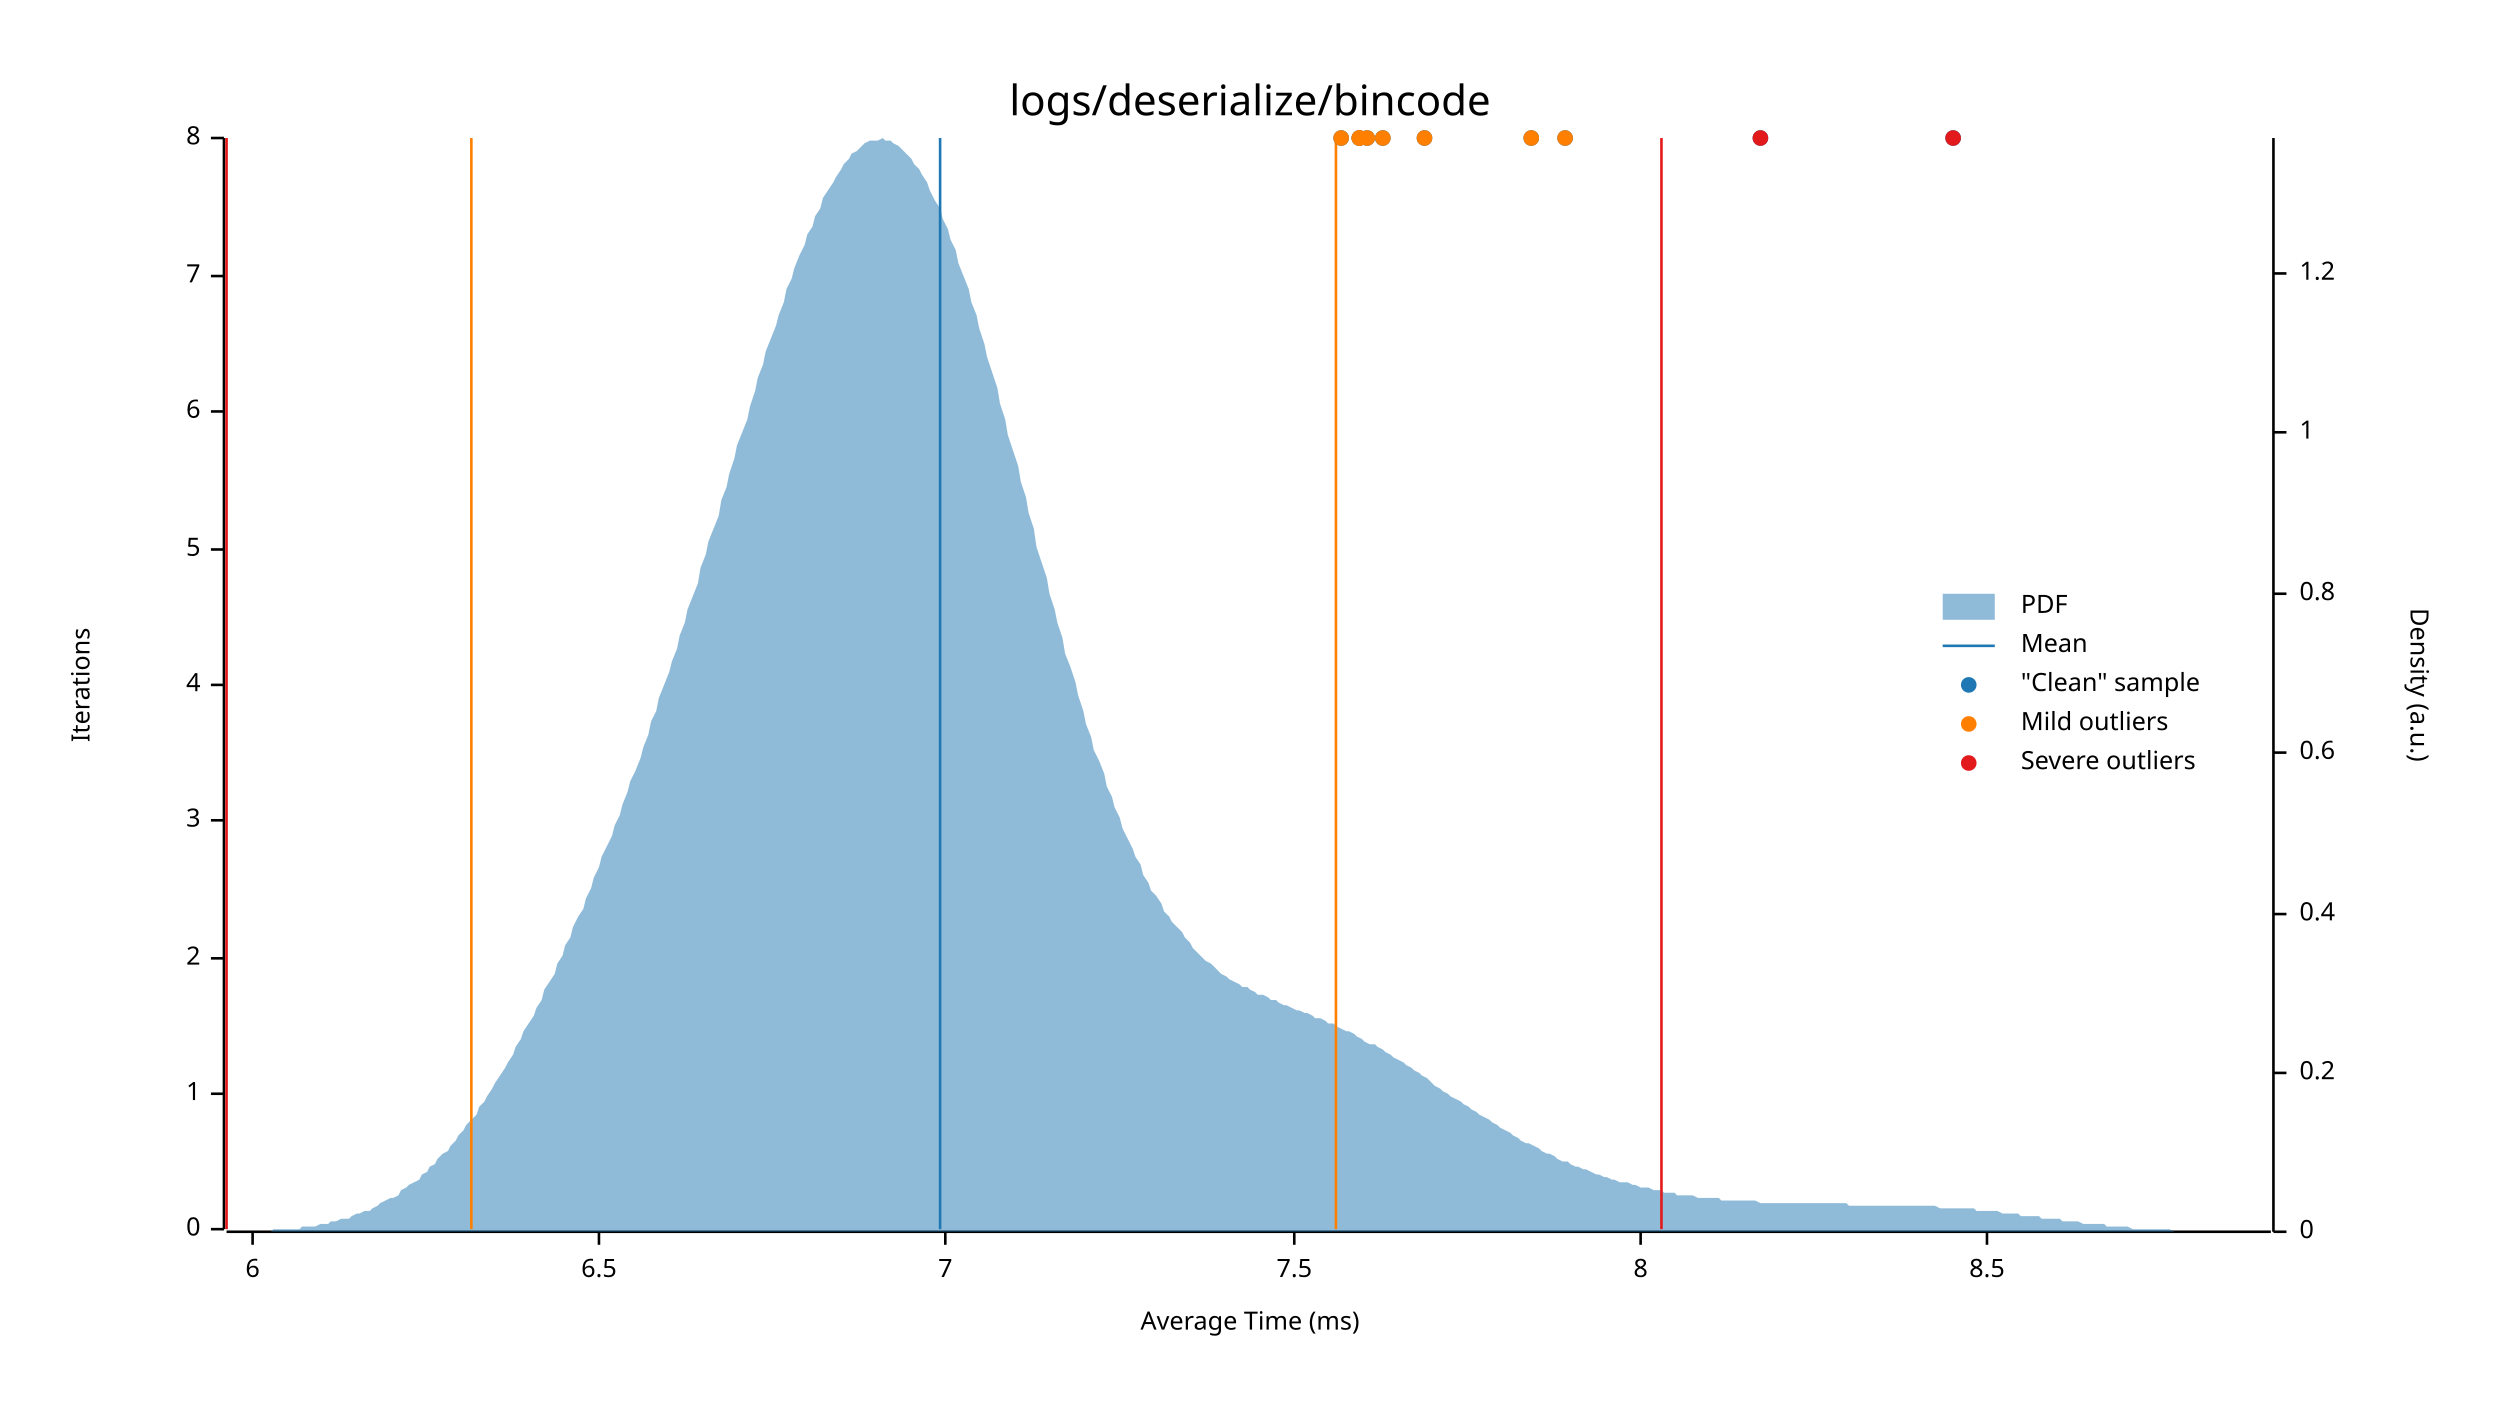
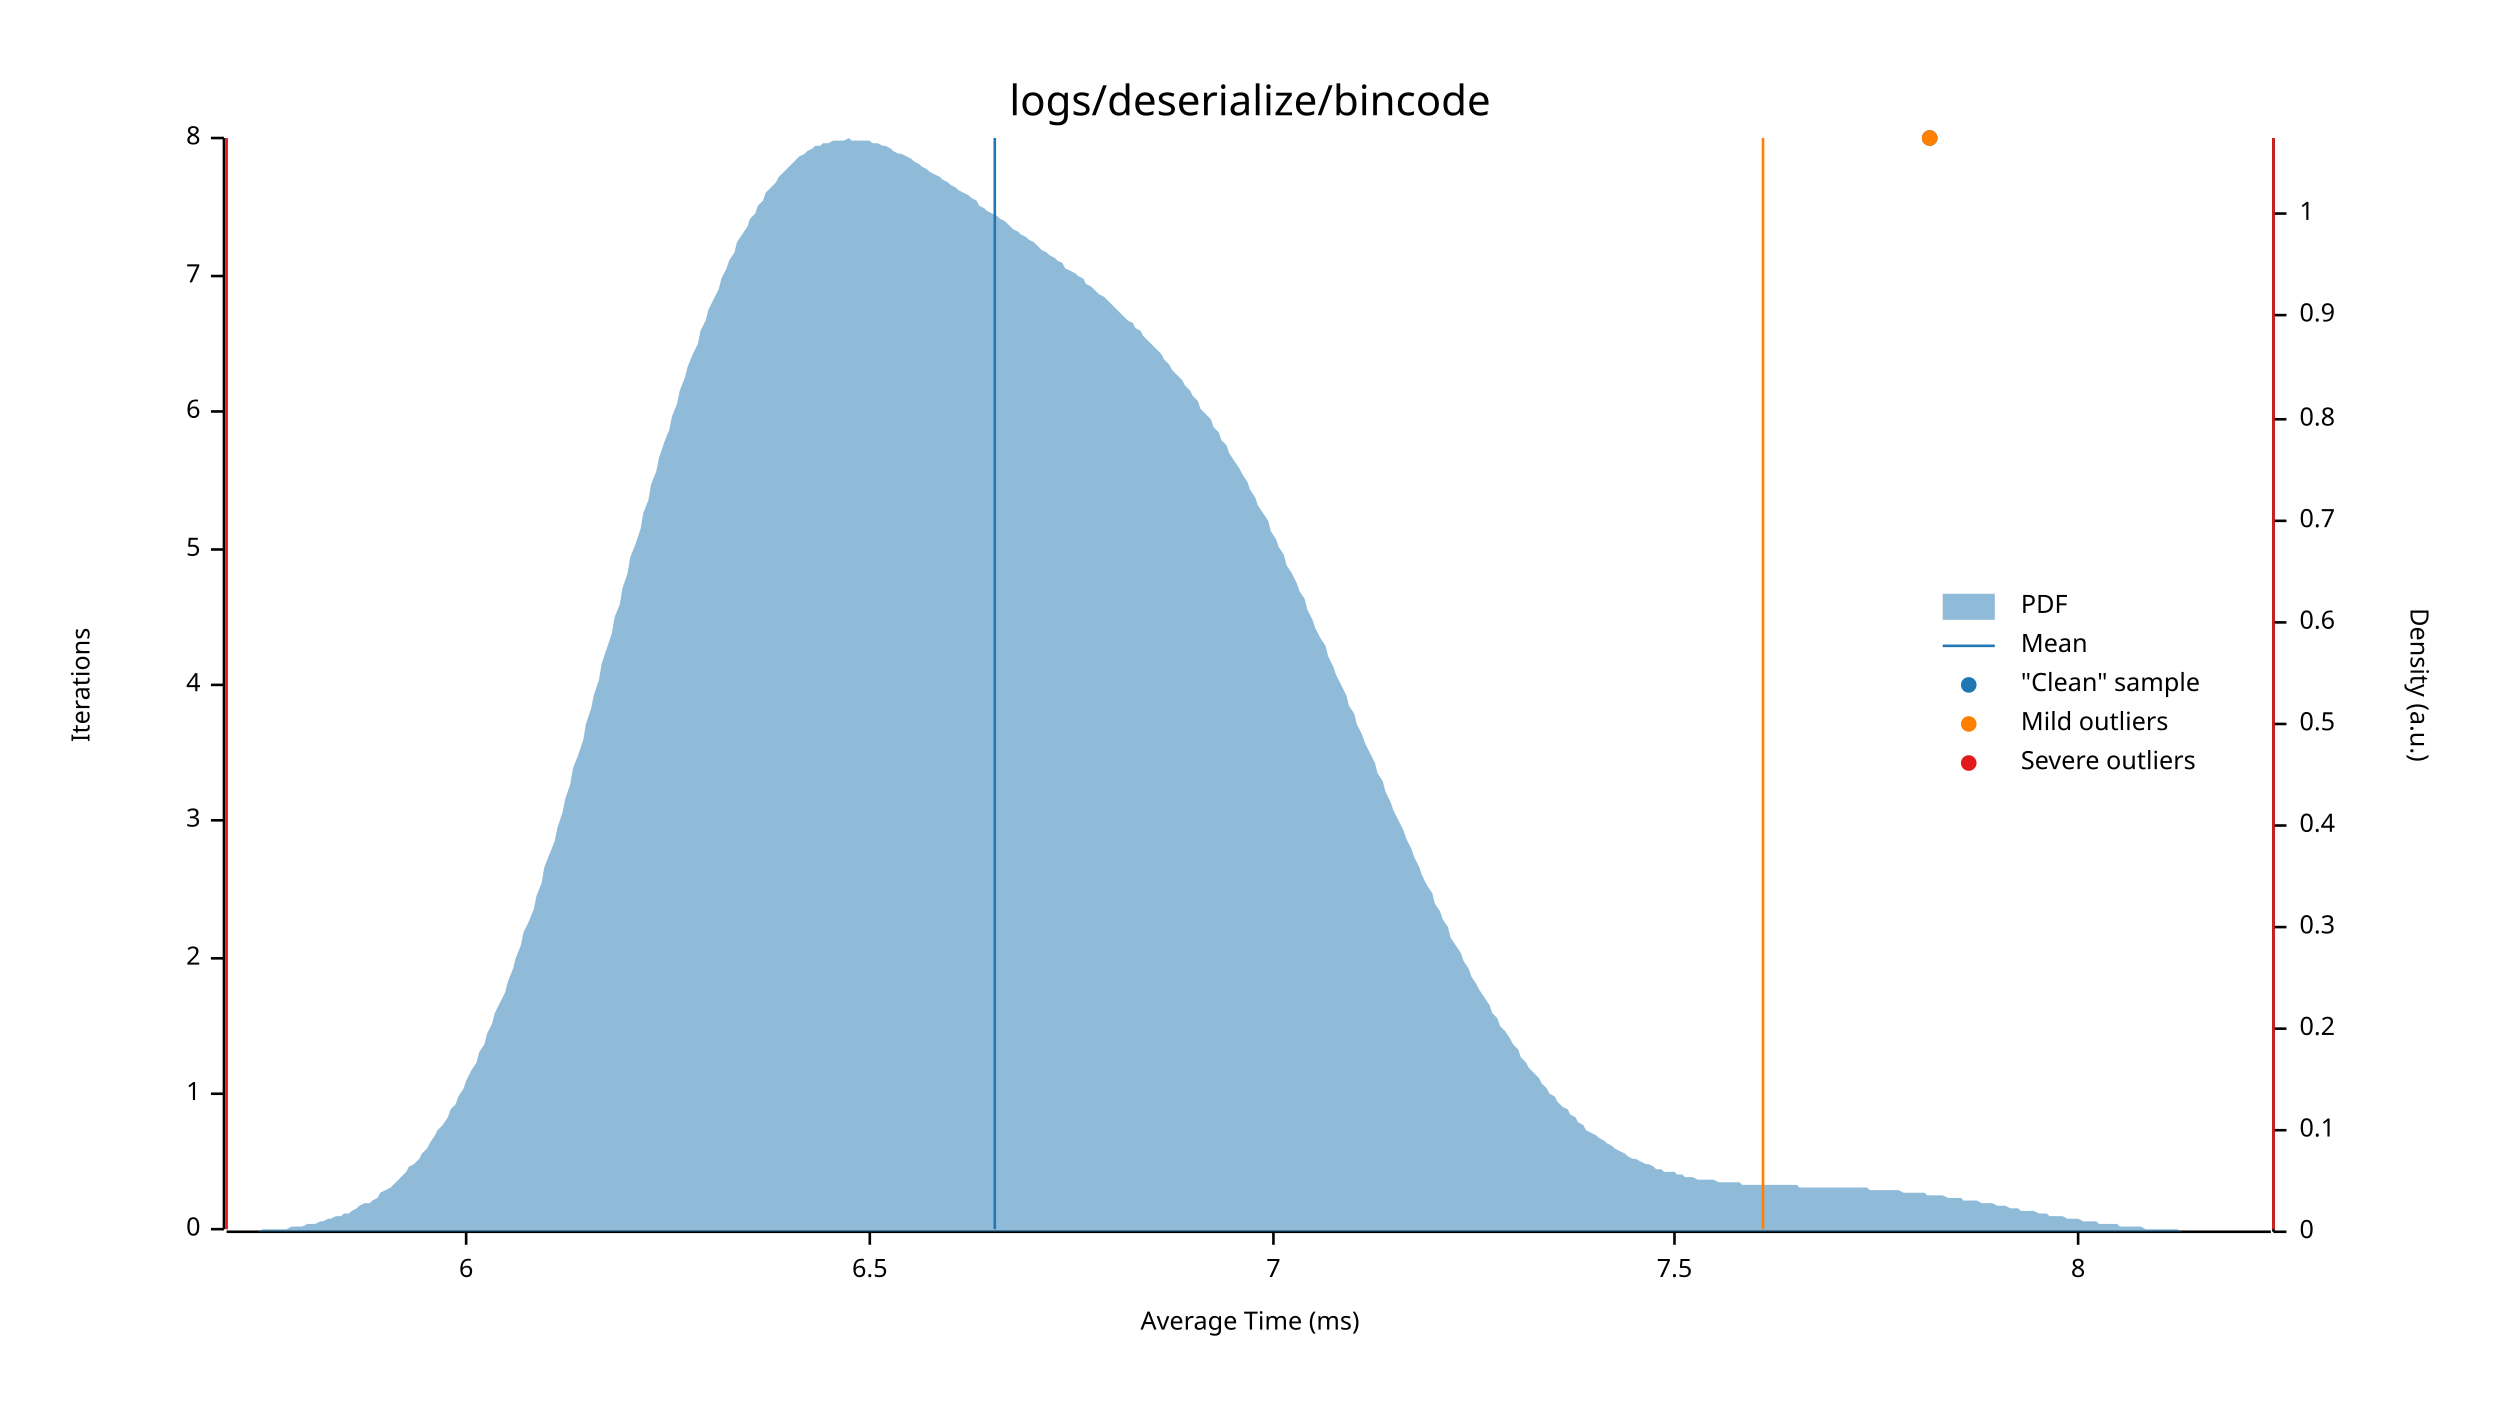
<svg xmlns="http://www.w3.org/2000/svg" style="background-color:#EEE;" width="960" height="540" viewBox="0 0 960 540">
  <text x="480" y="32" dy="0.76em" text-anchor="middle" font-family="sans-serif" font-size="16.129" opacity="1" fill="#000000">
logs/deserialize/bincode
</text>
  <text x="27" y="263" dy="0.76em" text-anchor="middle" font-family="sans-serif" font-size="9.677" opacity="1" fill="#000000" transform="rotate(270, 27, 263)">
Iterations
</text>
  <text x="480" y="513" dy="-0.5ex" text-anchor="middle" font-family="sans-serif" font-size="9.677" opacity="1" fill="#000000">
Average Time (ms)
</text>
  <polyline fill="none" opacity="1" stroke="#000000" stroke-width="1" points="86,53 86,472 " />
  <text x="77" y="472" dy="0.5ex" text-anchor="end" font-family="sans-serif" font-size="9.677" opacity="1" fill="#000000">
0
</text>
  <polyline fill="none" opacity="1" stroke="#000000" stroke-width="1" points="81,472 86,472 " />
  <text x="77" y="420" dy="0.5ex" text-anchor="end" font-family="sans-serif" font-size="9.677" opacity="1" fill="#000000">
1
</text>
  <polyline fill="none" opacity="1" stroke="#000000" stroke-width="1" points="81,420 86,420 " />
  <text x="77" y="368" dy="0.5ex" text-anchor="end" font-family="sans-serif" font-size="9.677" opacity="1" fill="#000000">
2
</text>
  <polyline fill="none" opacity="1" stroke="#000000" stroke-width="1" points="81,368 86,368 " />
  <text x="77" y="315" dy="0.5ex" text-anchor="end" font-family="sans-serif" font-size="9.677" opacity="1" fill="#000000">
3
</text>
  <polyline fill="none" opacity="1" stroke="#000000" stroke-width="1" points="81,315 86,315 " />
  <text x="77" y="263" dy="0.5ex" text-anchor="end" font-family="sans-serif" font-size="9.677" opacity="1" fill="#000000">
4
</text>
  <polyline fill="none" opacity="1" stroke="#000000" stroke-width="1" points="81,263 86,263 " />
  <text x="77" y="211" dy="0.5ex" text-anchor="end" font-family="sans-serif" font-size="9.677" opacity="1" fill="#000000">
5
</text>
  <polyline fill="none" opacity="1" stroke="#000000" stroke-width="1" points="81,211 86,211 " />
  <text x="77" y="158" dy="0.5ex" text-anchor="end" font-family="sans-serif" font-size="9.677" opacity="1" fill="#000000">
6
</text>
  <polyline fill="none" opacity="1" stroke="#000000" stroke-width="1" points="81,158 86,158 " />
  <text x="77" y="106" dy="0.5ex" text-anchor="end" font-family="sans-serif" font-size="9.677" opacity="1" fill="#000000">
7
</text>
  <polyline fill="none" opacity="1" stroke="#000000" stroke-width="1" points="81,106 86,106 " />
  <text x="77" y="53" dy="0.5ex" text-anchor="end" font-family="sans-serif" font-size="9.677" opacity="1" fill="#000000">
8
</text>
  <polyline fill="none" opacity="1" stroke="#000000" stroke-width="1" points="81,53 86,53 " />
  <polyline fill="none" opacity="1" stroke="#000000" stroke-width="1" points="87,473 872,473 " />
-   <text x="97" y="483" dy="0.76em" text-anchor="middle" font-family="sans-serif" font-size="9.677" opacity="1" fill="#000000">
+   <text x="179" y="483" dy="0.76em" text-anchor="middle" font-family="sans-serif" font-size="9.677" opacity="1" fill="#000000">
6
</text>
-   <polyline fill="none" opacity="1" stroke="#000000" stroke-width="1" points="97,473 97,478 " />
-   <text x="230" y="483" dy="0.76em" text-anchor="middle" font-family="sans-serif" font-size="9.677" opacity="1" fill="#000000">
+   <polyline fill="none" opacity="1" stroke="#000000" stroke-width="1" points="179,473 179,478 " />
+   <text x="334" y="483" dy="0.76em" text-anchor="middle" font-family="sans-serif" font-size="9.677" opacity="1" fill="#000000">
6.5
</text>
-   <polyline fill="none" opacity="1" stroke="#000000" stroke-width="1" points="230,473 230,478 " />
-   <text x="363" y="483" dy="0.76em" text-anchor="middle" font-family="sans-serif" font-size="9.677" opacity="1" fill="#000000">
+   <polyline fill="none" opacity="1" stroke="#000000" stroke-width="1" points="334,473 334,478 " />
+   <text x="489" y="483" dy="0.76em" text-anchor="middle" font-family="sans-serif" font-size="9.677" opacity="1" fill="#000000">
7
</text>
-   <polyline fill="none" opacity="1" stroke="#000000" stroke-width="1" points="363,473 363,478 " />
-   <text x="497" y="483" dy="0.76em" text-anchor="middle" font-family="sans-serif" font-size="9.677" opacity="1" fill="#000000">
+   <polyline fill="none" opacity="1" stroke="#000000" stroke-width="1" points="489,473 489,478 " />
+   <text x="643" y="483" dy="0.76em" text-anchor="middle" font-family="sans-serif" font-size="9.677" opacity="1" fill="#000000">
7.5
</text>
-   <polyline fill="none" opacity="1" stroke="#000000" stroke-width="1" points="497,473 497,478 " />
-   <text x="630" y="483" dy="0.76em" text-anchor="middle" font-family="sans-serif" font-size="9.677" opacity="1" fill="#000000">
+   <polyline fill="none" opacity="1" stroke="#000000" stroke-width="1" points="643,473 643,478 " />
+   <text x="798" y="483" dy="0.76em" text-anchor="middle" font-family="sans-serif" font-size="9.677" opacity="1" fill="#000000">
8
</text>
-   <polyline fill="none" opacity="1" stroke="#000000" stroke-width="1" points="630,473 630,478 " />
-   <text x="763" y="483" dy="0.76em" text-anchor="middle" font-family="sans-serif" font-size="9.677" opacity="1" fill="#000000">
- 8.5
- </text>
-   <polyline fill="none" opacity="1" stroke="#000000" stroke-width="1" points="763,473 763,478 " />
+   <polyline fill="none" opacity="1" stroke="#000000" stroke-width="1" points="798,473 798,478 " />
  <text x="933" y="263" dy="0.76em" text-anchor="middle" font-family="sans-serif" font-size="9.677" opacity="1" fill="#000000" transform="rotate(90, 933, 263)">
Density (a.u.)
</text>
  <polyline fill="none" opacity="1" stroke="#000000" stroke-width="1" points="873,53 873,473 " />
  <text x="883" y="473" dy="0.5ex" text-anchor="start" font-family="sans-serif" font-size="9.677" opacity="1" fill="#000000">
0
</text>
  <polyline fill="none" opacity="1" stroke="#000000" stroke-width="1" points="873,473 878,473 " />
-   <text x="883" y="412" dy="0.5ex" text-anchor="start" font-family="sans-serif" font-size="9.677" opacity="1" fill="#000000">
+   <text x="883" y="434" dy="0.5ex" text-anchor="start" font-family="sans-serif" font-size="9.677" opacity="1" fill="#000000">
+ 0.1
+ </text>
+   <polyline fill="none" opacity="1" stroke="#000000" stroke-width="1" points="873,434 878,434 " />
+   <text x="883" y="395" dy="0.5ex" text-anchor="start" font-family="sans-serif" font-size="9.677" opacity="1" fill="#000000">
0.2
</text>
-   <polyline fill="none" opacity="1" stroke="#000000" stroke-width="1" points="873,412 878,412 " />
-   <text x="883" y="351" dy="0.5ex" text-anchor="start" font-family="sans-serif" font-size="9.677" opacity="1" fill="#000000">
+   <polyline fill="none" opacity="1" stroke="#000000" stroke-width="1" points="873,395 878,395 " />
+   <text x="883" y="356" dy="0.5ex" text-anchor="start" font-family="sans-serif" font-size="9.677" opacity="1" fill="#000000">
+ 0.3
+ </text>
+   <polyline fill="none" opacity="1" stroke="#000000" stroke-width="1" points="873,356 878,356 " />
+   <text x="883" y="317" dy="0.5ex" text-anchor="start" font-family="sans-serif" font-size="9.677" opacity="1" fill="#000000">
0.4
</text>
-   <polyline fill="none" opacity="1" stroke="#000000" stroke-width="1" points="873,351 878,351 " />
-   <text x="883" y="289" dy="0.5ex" text-anchor="start" font-family="sans-serif" font-size="9.677" opacity="1" fill="#000000">
+   <polyline fill="none" opacity="1" stroke="#000000" stroke-width="1" points="873,317 878,317 " />
+   <text x="883" y="278" dy="0.5ex" text-anchor="start" font-family="sans-serif" font-size="9.677" opacity="1" fill="#000000">
+ 0.5
+ </text>
+   <polyline fill="none" opacity="1" stroke="#000000" stroke-width="1" points="873,278 878,278 " />
+   <text x="883" y="239" dy="0.5ex" text-anchor="start" font-family="sans-serif" font-size="9.677" opacity="1" fill="#000000">
0.6
</text>
-   <polyline fill="none" opacity="1" stroke="#000000" stroke-width="1" points="873,289 878,289 " />
-   <text x="883" y="228" dy="0.5ex" text-anchor="start" font-family="sans-serif" font-size="9.677" opacity="1" fill="#000000">
+   <polyline fill="none" opacity="1" stroke="#000000" stroke-width="1" points="873,239 878,239 " />
+   <text x="883" y="200" dy="0.5ex" text-anchor="start" font-family="sans-serif" font-size="9.677" opacity="1" fill="#000000">
+ 0.7
+ </text>
+   <polyline fill="none" opacity="1" stroke="#000000" stroke-width="1" points="873,200 878,200 " />
+   <text x="883" y="161" dy="0.5ex" text-anchor="start" font-family="sans-serif" font-size="9.677" opacity="1" fill="#000000">
0.8
</text>
-   <polyline fill="none" opacity="1" stroke="#000000" stroke-width="1" points="873,228 878,228 " />
-   <text x="883" y="166" dy="0.5ex" text-anchor="start" font-family="sans-serif" font-size="9.677" opacity="1" fill="#000000">
+   <polyline fill="none" opacity="1" stroke="#000000" stroke-width="1" points="873,161 878,161 " />
+   <text x="883" y="121" dy="0.5ex" text-anchor="start" font-family="sans-serif" font-size="9.677" opacity="1" fill="#000000">
+ 0.9
+ </text>
+   <polyline fill="none" opacity="1" stroke="#000000" stroke-width="1" points="873,121 878,121 " />
+   <text x="883" y="82" dy="0.5ex" text-anchor="start" font-family="sans-serif" font-size="9.677" opacity="1" fill="#000000">
1
</text>
-   <polyline fill="none" opacity="1" stroke="#000000" stroke-width="1" points="873,166 878,166 " />
-   <text x="883" y="105" dy="0.5ex" text-anchor="start" font-family="sans-serif" font-size="9.677" opacity="1" fill="#000000">
- 1.2
- </text>
-   <polyline fill="none" opacity="1" stroke="#000000" stroke-width="1" points="873,105 878,105 " />
-   <polygon opacity="0.5" fill="#1F78B4" points="87,473 88,473 90,473 91,473 93,473 94,473 96,473 98,473 99,473 101,473 102,473 104,473 105,472 107,472 109,472 110,472 112,472 113,472 115,472 116,471 118,471 120,471 121,471 123,470 124,470 126,470 127,469 129,469 131,468 132,468 134,468 135,467 137,466 138,466 140,465 142,465 143,464 145,463 146,462 148,461 150,460 151,460 153,459 154,457 156,456 157,455 159,454 161,453 162,451 164,450 165,448 167,447 168,445 170,443 172,442 173,440 175,438 176,436 178,434 179,432 181,430 183,428 184,425 186,423 187,421 189,418 190,416 192,413 194,410 195,408 197,405 198,402 200,399 201,396 203,393 205,390 206,387 208,384 209,380 211,377 213,374 214,370 216,367 217,363 219,360 220,356 222,352 224,349 225,345 227,341 228,337 230,333 231,329 233,325 235,321 236,317 238,313 239,309 241,304 242,300 244,296 246,291 247,287 249,282 250,277 252,273 253,268 255,263 257,258 258,254 260,249 261,244 263,239 264,234 266,229 268,224 269,218 271,213 272,208 274,203 276,198 277,192 279,187 280,182 282,176 283,171 285,166 287,161 288,156 290,150 291,145 293,140 294,135 296,130 298,125 299,121 301,116 302,111 304,107 305,103 307,98 309,94 310,90 312,87 313,83 315,80 316,76 318,73 320,70 321,68 323,65 324,63 326,61 327,59 329,58 331,56 332,55 334,54 335,54 337,54 339,53 340,54 342,54 343,55 345,56 346,57 348,59 350,61 351,63 353,65 354,67 356,70 357,73 359,77 361,80 362,84 364,88 365,92 367,96 368,101 370,106 372,111 373,116 375,121 376,126 378,132 379,137 381,143 383,149 384,155 386,161 387,167 389,173 391,179 392,185 394,191 395,197 397,203 398,210 400,216 402,222 403,228 405,234 406,239 408,245 409,251 411,256 413,262 414,267 416,273 417,278 419,283 420,288 422,292 424,297 425,302 427,306 428,310 430,314 431,318 433,322 435,326 436,329 438,332 439,336 441,339 442,342 444,344 446,347 447,350 449,352 450,354 452,356 454,358 455,360 457,362 458,364 460,366 461,367 463,369 465,370 466,371 468,373 469,374 471,375 472,376 474,377 476,378 477,379 479,379 480,380 482,381 483,382 485,382 487,383 488,384 490,384 491,385 493,386 494,386 496,387 498,388 499,388 501,389 502,389 504,390 505,391 507,391 509,392 510,393 512,393 513,394 515,395 517,396 518,396 520,397 521,398 523,399 524,400 526,401 528,401 529,402 531,403 532,404 534,405 535,406 537,407 539,408 540,409 542,410 543,411 545,412 546,413 548,414 550,416 551,417 553,418 554,419 556,420 557,421 559,422 561,423 562,424 564,425 565,426 567,427 568,428 570,429 572,430 573,431 575,432 576,433 578,434 580,435 581,436 583,437 584,438 586,439 587,439 589,440 591,441 592,442 594,443 595,443 597,444 598,445 600,446 602,446 603,447 605,448 606,448 608,449 609,449 611,450 613,451 614,451 616,452 617,452 619,453 620,453 622,454 624,454 625,454 627,455 628,455 630,456 632,456 633,456 635,457 636,457 638,457 639,458 641,458 643,458 644,459 646,459 647,459 649,459 650,459 652,460 654,460 655,460 657,460 658,460 660,460 661,461 663,461 665,461 666,461 668,461 669,461 671,461 672,461 674,461 676,462 677,462 679,462 680,462 682,462 683,462 685,462 687,462 688,462 690,462 691,462 693,462 695,462 696,462 698,462 699,462 701,462 702,462 704,462 706,462 707,462 709,462 710,463 712,463 713,463 715,463 717,463 718,463 720,463 721,463 723,463 724,463 726,463 728,463 729,463 731,463 732,463 734,463 735,463 737,463 739,463 740,463 742,463 743,463 745,464 746,464 748,464 750,464 751,464 753,464 754,464 756,464 758,464 759,465 761,465 762,465 764,465 765,465 767,465 769,466 770,466 772,466 773,466 775,466 776,467 778,467 780,467 781,467 783,467 784,468 786,468 787,468 789,468 791,468 792,469 794,469 795,469 797,469 798,469 800,470 802,470 803,470 805,470 806,470 808,470 809,471 811,471 813,471 814,471 816,471 817,471 819,472 821,472 822,472 824,472 825,472 827,472 828,472 830,472 832,472 833,472 835,473 836,473 838,473 839,473 841,473 843,473 844,473 846,473 847,473 849,473 850,473 852,473 854,473 855,473 857,473 858,473 860,473 861,473 863,473 865,473 866,473 868,473 869,473 871,473 873,473 873,473 87,473 " />
-   <polyline fill="none" opacity="1" stroke="#1F78B4" stroke-width="1" points="361,472 361,53 " />
-   <polyline fill="none" opacity="1" stroke="#FF7F00" stroke-width="1" points="181,472 181,53 " />
-   <polyline fill="none" opacity="1" stroke="#FF7F00" stroke-width="1" points="513,472 513,53 " />
+   <polyline fill="none" opacity="1" stroke="#000000" stroke-width="1" points="873,82 878,82 " />
+   <polygon opacity="0.5" fill="#1F78B4" points="87,473 88,473 90,473 91,473 93,473 94,473 96,473 98,473 99,473 101,472 102,472 104,472 105,472 107,472 109,472 110,472 112,471 113,471 115,471 116,471 118,470 120,470 121,470 123,469 124,469 126,468 127,468 129,467 131,467 132,466 134,466 135,465 137,464 138,463 140,462 142,462 143,461 145,460 146,458 148,457 150,456 151,455 153,453 154,452 156,450 157,448 159,447 161,445 162,443 164,441 165,439 167,436 168,434 170,432 172,429 173,426 175,424 176,421 178,418 179,415 181,411 183,408 184,404 186,401 187,397 189,393 190,389 192,385 194,381 195,377 197,372 198,368 200,363 201,358 203,354 205,349 206,344 208,339 209,333 211,328 213,323 214,318 216,312 217,307 219,301 220,295 222,290 224,284 225,278 227,272 228,267 230,261 231,255 233,249 235,243 236,237 238,232 239,226 241,220 242,214 244,209 246,203 247,197 249,192 250,186 252,181 253,176 255,170 257,165 258,160 260,155 261,150 263,145 264,141 266,136 268,132 269,127 271,123 272,119 274,115 276,111 277,107 279,103 280,100 282,97 283,93 285,90 287,87 288,84 290,82 291,79 293,77 294,74 296,72 298,70 299,68 301,66 302,65 304,63 305,62 307,60 309,59 310,58 312,57 313,56 315,56 316,55 318,55 320,54 321,54 323,54 324,54 326,53 327,54 329,54 331,54 332,54 334,54 335,55 337,55 339,56 340,56 342,57 343,58 345,59 346,59 348,60 350,61 351,62 353,63 354,64 356,65 357,66 359,67 361,68 362,69 364,70 365,71 367,72 368,73 370,74 372,75 373,76 375,77 376,79 378,80 379,81 381,82 383,83 384,84 386,85 387,86 389,88 391,89 392,90 394,91 395,92 397,93 398,94 400,96 402,97 403,98 405,99 406,100 408,101 409,103 411,104 413,105 414,106 416,107 417,109 419,110 420,111 422,113 424,114 425,115 427,117 428,118 430,120 431,121 433,123 435,124 436,126 438,127 439,129 441,131 442,132 444,134 446,136 447,138 449,140 450,142 452,144 454,146 455,148 457,150 458,152 460,154 461,157 463,159 465,161 466,164 468,166 469,169 471,171 472,174 474,177 476,180 477,182 479,185 480,188 482,191 483,194 485,197 487,200 488,204 490,207 491,210 493,213 494,217 496,220 498,224 499,227 501,230 502,234 504,238 505,241 507,245 509,248 510,252 512,256 513,259 515,263 517,267 518,271 520,274 521,278 523,282 524,285 526,289 528,293 529,297 531,300 532,304 534,308 535,311 537,315 539,319 540,322 542,326 543,329 545,333 546,336 548,340 550,343 551,347 553,350 554,353 556,356 557,360 559,363 561,366 562,369 564,372 565,375 567,378 568,380 570,383 572,386 573,389 575,391 576,394 578,396 580,399 581,401 583,403 584,406 586,408 587,410 589,412 591,414 592,416 594,418 595,420 597,421 598,423 600,425 602,426 603,428 605,429 606,431 608,432 609,434 611,435 613,436 614,437 616,438 617,439 619,440 620,441 622,442 624,443 625,444 627,445 628,445 630,446 632,447 633,447 635,448 636,449 638,449 639,450 641,450 643,450 644,451 646,451 647,452 649,452 650,452 652,453 654,453 655,453 657,453 658,453 660,454 661,454 663,454 665,454 666,454 668,454 669,455 671,455 672,455 674,455 676,455 677,455 679,455 680,455 682,455 683,455 685,455 687,455 688,455 690,455 691,456 693,456 695,456 696,456 698,456 699,456 701,456 702,456 704,456 706,456 707,456 709,456 710,456 712,456 713,456 715,456 717,456 718,457 720,457 721,457 723,457 724,457 726,457 728,457 729,457 731,458 732,458 734,458 735,458 737,458 739,458 740,459 742,459 743,459 745,459 746,459 748,460 750,460 751,460 753,460 754,461 756,461 758,461 759,461 761,462 762,462 764,462 765,462 767,463 769,463 770,463 772,464 773,464 775,464 776,465 778,465 780,465 781,465 783,466 784,466 786,466 787,467 789,467 791,467 792,467 794,468 795,468 797,468 798,468 800,469 802,469 803,469 805,469 806,470 808,470 809,470 811,470 813,470 814,471 816,471 817,471 819,471 821,471 822,471 824,472 825,472 827,472 828,472 830,472 832,472 833,472 835,472 836,472 838,473 839,473 841,473 843,473 844,473 846,473 847,473 849,473 850,473 852,473 854,473 855,473 857,473 858,473 860,473 861,473 863,473 865,473 866,473 868,473 869,473 871,473 873,473 873,473 87,473 " />
+   <polyline fill="none" opacity="1" stroke="#1F78B4" stroke-width="1" points="382,472 382,53 " />
+   <polyline fill="none" opacity="1" stroke="#FF7F00" stroke-width="1" points="87,472 87,53 " />
+   <polyline fill="none" opacity="1" stroke="#FF7F00" stroke-width="1" points="677,472 677,53 " />
  <polyline fill="none" opacity="1" stroke="#E31A1C" stroke-width="1" points="87,472 87,53 " />
-   <polyline fill="none" opacity="1" stroke="#E31A1C" stroke-width="1" points="638,472 638,53 " />
-   <circle cx="531" cy="53" r="3" opacity="1" fill="#1F78B4" stroke="none" stroke-width="1" />
-   <circle cx="525" cy="53" r="3" opacity="1" fill="#1F78B4" stroke="none" stroke-width="1" />
-   <circle cx="601" cy="53" r="3" opacity="1" fill="#1F78B4" stroke="none" stroke-width="1" />
-   <circle cx="522" cy="53" r="3" opacity="1" fill="#1F78B4" stroke="none" stroke-width="1" />
-   <circle cx="515" cy="53" r="3" opacity="1" fill="#1F78B4" stroke="none" stroke-width="1" />
-   <circle cx="547" cy="53" r="3" opacity="1" fill="#1F78B4" stroke="none" stroke-width="1" />
-   <circle cx="676" cy="53" r="3" opacity="1" fill="#1F78B4" stroke="none" stroke-width="1" />
-   <circle cx="750" cy="53" r="3" opacity="1" fill="#1F78B4" stroke="none" stroke-width="1" />
-   <circle cx="522" cy="53" r="3" opacity="1" fill="#1F78B4" stroke="none" stroke-width="1" />
-   <circle cx="588" cy="53" r="3" opacity="1" fill="#1F78B4" stroke="none" stroke-width="1" />
-   <circle cx="531" cy="53" r="3" opacity="1" fill="#FF7F00" stroke="none" stroke-width="1" />
-   <circle cx="525" cy="53" r="3" opacity="1" fill="#FF7F00" stroke="none" stroke-width="1" />
-   <circle cx="601" cy="53" r="3" opacity="1" fill="#FF7F00" stroke="none" stroke-width="1" />
-   <circle cx="522" cy="53" r="3" opacity="1" fill="#FF7F00" stroke="none" stroke-width="1" />
-   <circle cx="515" cy="53" r="3" opacity="1" fill="#FF7F00" stroke="none" stroke-width="1" />
-   <circle cx="547" cy="53" r="3" opacity="1" fill="#FF7F00" stroke="none" stroke-width="1" />
-   <circle cx="522" cy="53" r="3" opacity="1" fill="#FF7F00" stroke="none" stroke-width="1" />
-   <circle cx="588" cy="53" r="3" opacity="1" fill="#FF7F00" stroke="none" stroke-width="1" />
-   <circle cx="676" cy="53" r="3" opacity="1" fill="#E31A1C" stroke="none" stroke-width="1" />
-   <circle cx="750" cy="53" r="3" opacity="1" fill="#E31A1C" stroke="none" stroke-width="1" />
+   <polyline fill="none" opacity="1" stroke="#E31A1C" stroke-width="1" points="873,472 873,53 " />
+   <circle cx="741" cy="53" r="3" opacity="1" fill="#1F78B4" stroke="none" stroke-width="1" />
+   <circle cx="741" cy="53" r="3" opacity="1" fill="#FF7F00" stroke="none" stroke-width="1" />
  <text x="776" y="228" dy="0.76em" text-anchor="start" font-family="sans-serif" font-size="9.677" opacity="1" fill="#000000">
PDF
</text>
  <text x="776" y="243" dy="0.76em" text-anchor="start" font-family="sans-serif" font-size="9.677" opacity="1" fill="#000000">
Mean
</text>
  <text x="776" y="258" dy="0.76em" text-anchor="start" font-family="sans-serif" font-size="9.677" opacity="1" fill="#000000">
"Clean" sample
</text>
  <text x="776" y="273" dy="0.76em" text-anchor="start" font-family="sans-serif" font-size="9.677" opacity="1" fill="#000000">
Mild outliers
</text>
  <text x="776" y="288" dy="0.76em" text-anchor="start" font-family="sans-serif" font-size="9.677" opacity="1" fill="#000000">
Severe outliers
</text>
  <rect x="746" y="228" width="20" height="10" opacity="0.5" fill="#1F78B4" stroke="none" />
  <polyline fill="none" opacity="1" stroke="#1F78B4" stroke-width="1" points="746,248 766,248 " />
  <circle cx="756" cy="263" r="3" opacity="1" fill="#1F78B4" stroke="none" stroke-width="1" />
  <circle cx="756" cy="278" r="3" opacity="1" fill="#FF7F00" stroke="none" stroke-width="1" />
  <circle cx="756" cy="293" r="3" opacity="1" fill="#E31A1C" stroke="none" stroke-width="1" />
</svg>
